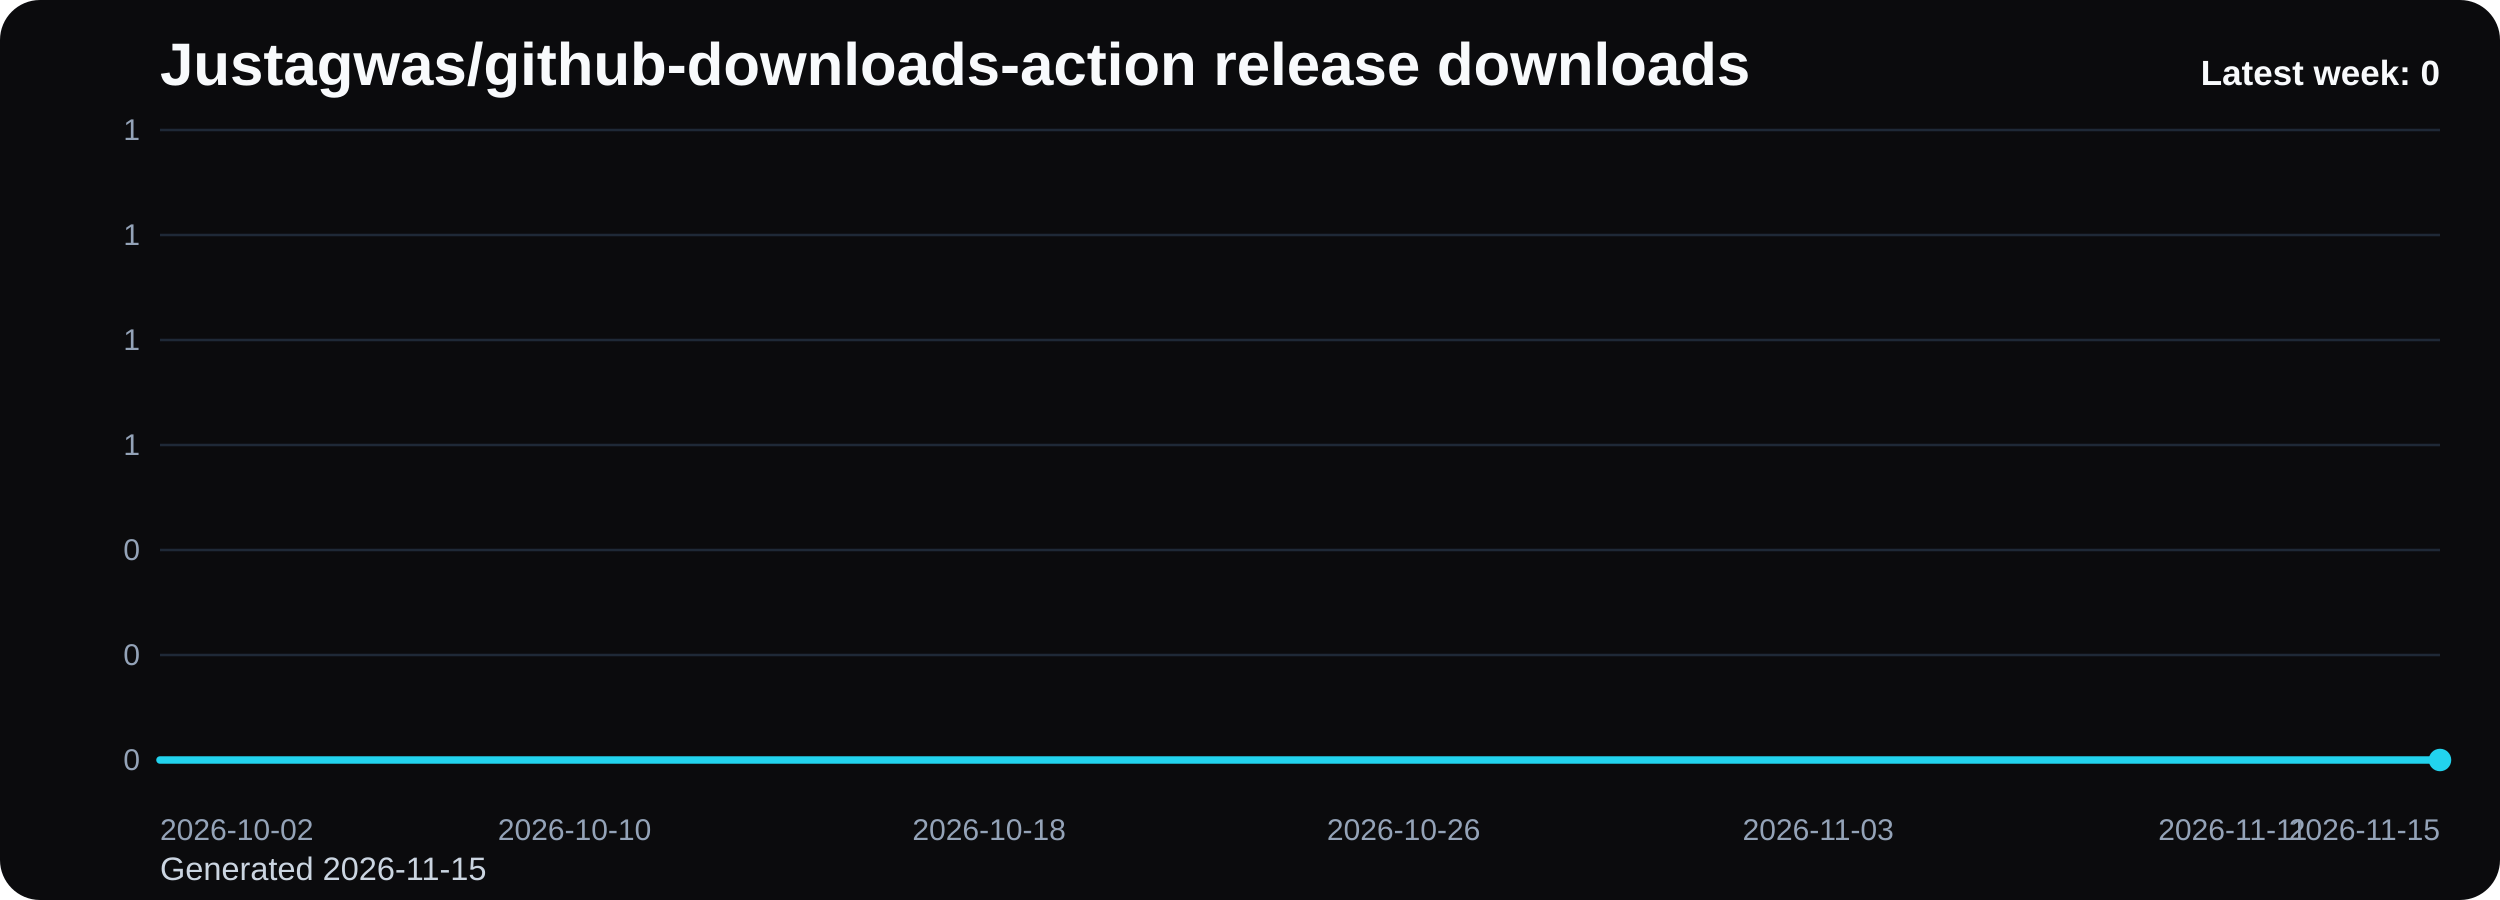
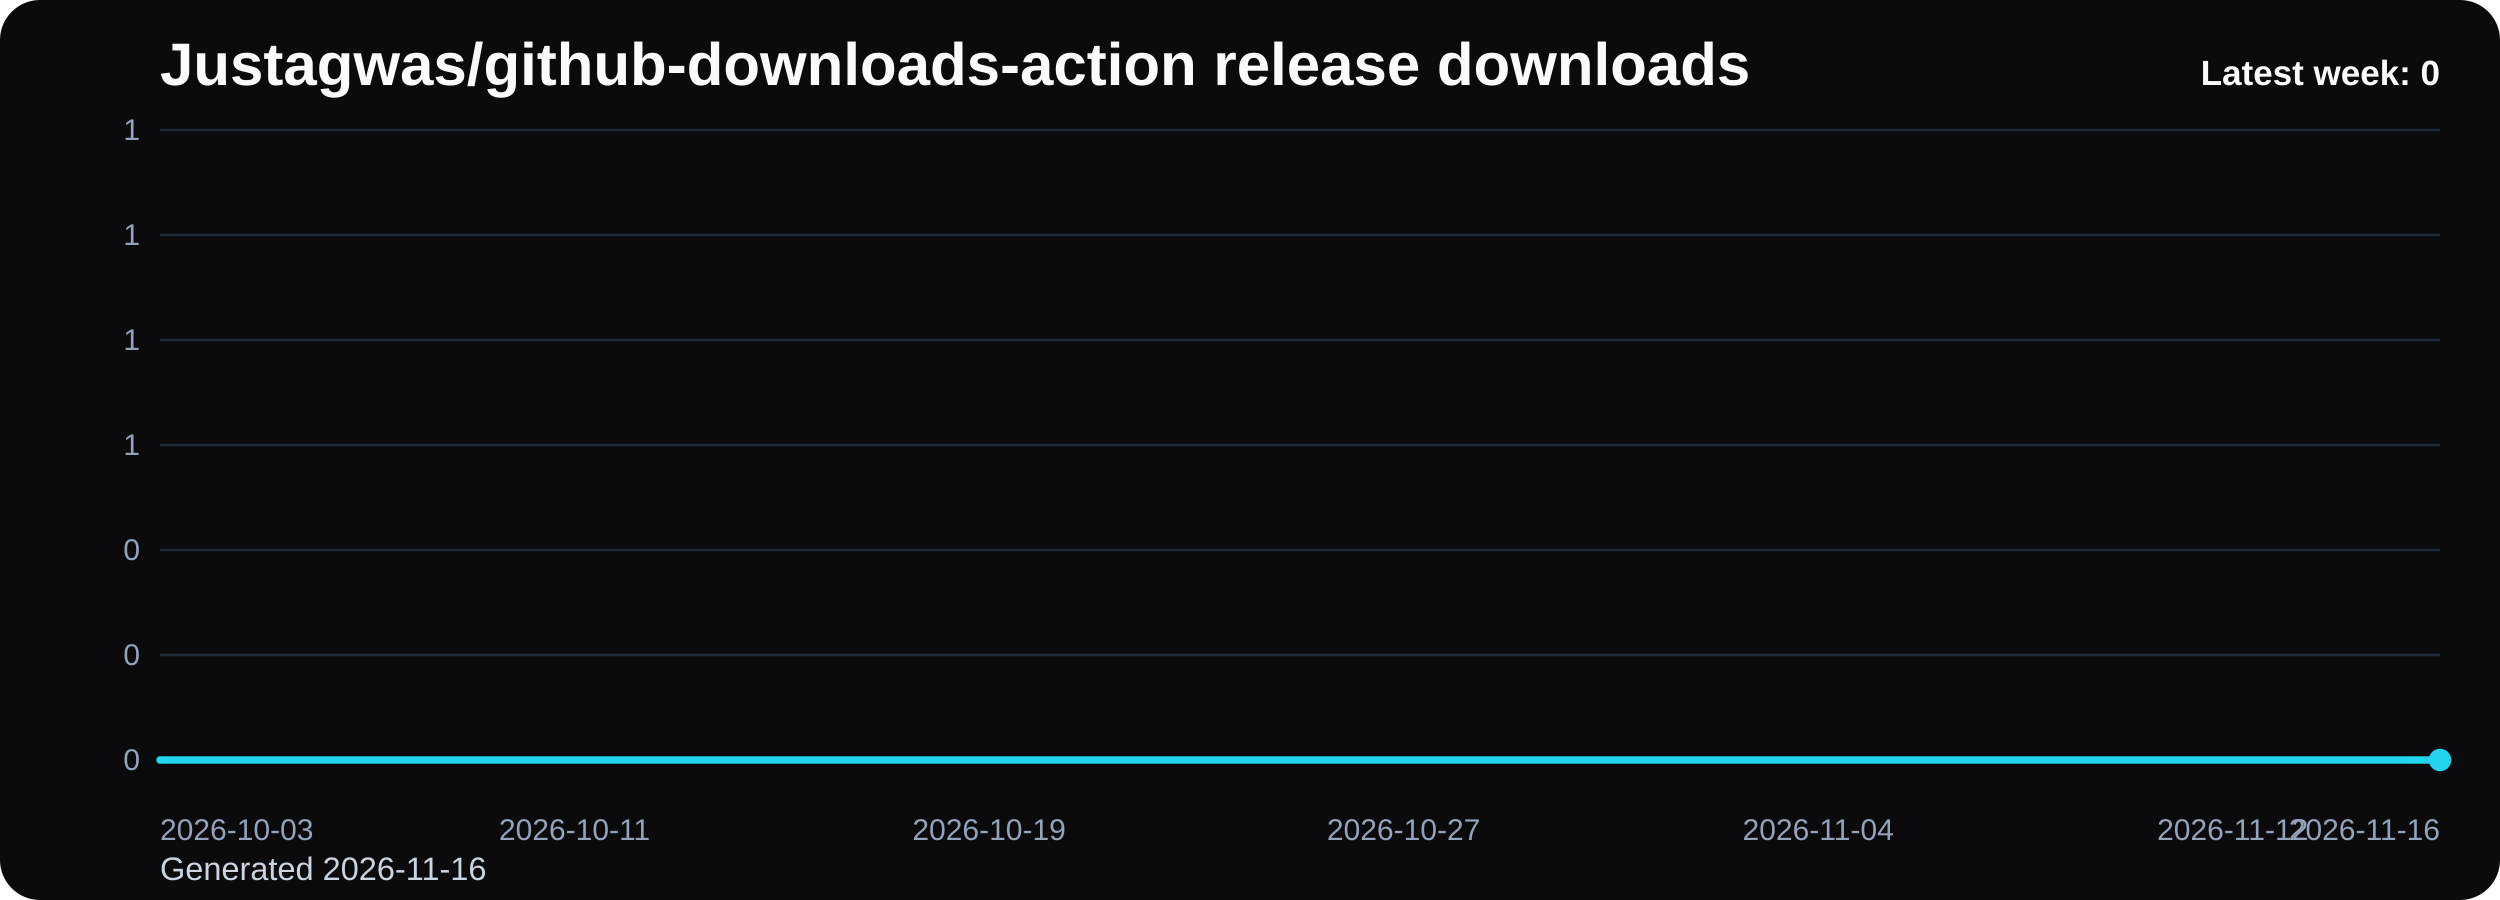
<svg xmlns="http://www.w3.org/2000/svg" viewBox="0 0 1000 360" role="img" aria-label="Justagwas/github-downloads-action release downloads chart">
  <defs>
    <linearGradient id="fill-weekly-black" x1="0" y1="0" x2="0" y2="1">
      <stop offset="0%" stop-color="#22d3ee" stop-opacity="0.32" />
      <stop offset="100%" stop-color="#22d3ee" stop-opacity="0.05" />
    </linearGradient>
    <style>
      .bg { fill: #0b0b0d; }
      .title { font: 700 24px Arial, sans-serif; fill: #f8fafc; }
      .sub { font: 400 13px Arial, sans-serif; fill: #cbd5e1; }
      .grid { stroke: #1f2937; stroke-width: 1; }
      .axis { font: 400 12px Arial, sans-serif; fill: #94a3b8; }
      .line { fill: none; stroke: #22d3ee; stroke-width: 3; stroke-linecap: round; stroke-linejoin: round; }
      .dot { fill: #22d3ee; }
      .value { font: 600 11px Arial, sans-serif; fill: #cbd5e1; }
      .latest { font: 700 14px Arial, sans-serif; fill: #f8fafc; }
    </style>
  </defs>
  <rect class="bg" x="0" y="0" width="1000" height="360" rx="16" />
  <text class="title" x="64" y="34">Justagwas/github-downloads-action release downloads</text>
-   <text class="sub" x="64" y="352">Generated 2026-11-15</text>
+   <text class="sub" x="64" y="352">Generated 2026-11-16</text>
  <line x1="64" y1="52.00" x2="976" y2="52.00" class="grid" />
  <text x="56" y="56.00" text-anchor="end" class="axis">1</text>
  <line x1="64" y1="94.00" x2="976" y2="94.00" class="grid" />
  <text x="56" y="98.00" text-anchor="end" class="axis">1</text>
  <line x1="64" y1="136.00" x2="976" y2="136.00" class="grid" />
  <text x="56" y="140.00" text-anchor="end" class="axis">1</text>
  <line x1="64" y1="178.00" x2="976" y2="178.00" class="grid" />
  <text x="56" y="182.00" text-anchor="end" class="axis">1</text>
  <line x1="64" y1="220.00" x2="976" y2="220.00" class="grid" />
  <text x="56" y="224.00" text-anchor="end" class="axis">0</text>
  <line x1="64" y1="262.00" x2="976" y2="262.00" class="grid" />
  <text x="56" y="266.00" text-anchor="end" class="axis">0</text>
  <line x1="64" y1="304.00" x2="976" y2="304.00" class="grid" />
  <text x="56" y="308.00" text-anchor="end" class="axis">0</text>
  <path d="M 64.00 304 L 64.00 304.00 L 84.73 304.00 L 105.45 304.00 L 126.18 304.00 L 146.91 304.00 L 167.64 304.00 L 188.36 304.00 L 209.09 304.00 L 229.82 304.00 L 250.55 304.00 L 271.27 304.00 L 292.00 304.00 L 312.73 304.00 L 333.45 304.00 L 354.18 304.00 L 374.91 304.00 L 395.64 304.00 L 416.36 304.00 L 437.09 304.00 L 457.82 304.00 L 478.55 304.00 L 499.27 304.00 L 520.00 304.00 L 540.73 304.00 L 561.45 304.00 L 582.18 304.00 L 602.91 304.00 L 623.64 304.00 L 644.36 304.00 L 665.09 304.00 L 685.82 304.00 L 706.55 304.00 L 727.27 304.00 L 748.00 304.00 L 768.73 304.00 L 789.45 304.00 L 810.18 304.00 L 830.91 304.00 L 851.64 304.00 L 872.36 304.00 L 893.09 304.00 L 913.82 304.00 L 934.55 304.00 L 955.27 304.00 L 976.00 304.00 L 976.00 304 Z" fill="url(#fill-weekly-black)" />
  <polyline class="line" points="64.00,304.00 84.73,304.00 105.45,304.00 126.18,304.00 146.91,304.00 167.64,304.00 188.36,304.00 209.09,304.00 229.82,304.00 250.55,304.00 271.27,304.00 292.00,304.00 312.73,304.00 333.45,304.00 354.18,304.00 374.91,304.00 395.64,304.00 416.36,304.00 437.09,304.00 457.82,304.00 478.55,304.00 499.27,304.00 520.00,304.00 540.73,304.00 561.45,304.00 582.18,304.00 602.91,304.00 623.64,304.00 644.36,304.00 665.09,304.00 685.82,304.00 706.55,304.00 727.27,304.00 748.00,304.00 768.73,304.00 789.45,304.00 810.18,304.00 830.91,304.00 851.64,304.00 872.36,304.00 893.09,304.00 913.82,304.00 934.55,304.00 955.27,304.00 976.00,304.00" />
  <circle class="dot" cx="976.00" cy="304.00" r="4.5" />
-   <text class="axis" x="64.00" y="336" text-anchor="start">2026-10-02</text>
-   <text class="axis" x="229.82" y="336" text-anchor="middle">2026-10-10</text>
-   <text class="axis" x="395.64" y="336" text-anchor="middle">2026-10-18</text>
-   <text class="axis" x="561.45" y="336" text-anchor="middle">2026-10-26</text>
-   <text class="axis" x="727.27" y="336" text-anchor="middle">2026-11-03</text>
-   <text class="axis" x="893.09" y="336" text-anchor="middle">2026-11-11</text>
-   <text class="axis" x="976.00" y="336" text-anchor="end">2026-11-15</text>
+   <text class="axis" x="64.00" y="336" text-anchor="start">2026-10-03</text>
+   <text class="axis" x="229.82" y="336" text-anchor="middle">2026-10-11</text>
+   <text class="axis" x="395.64" y="336" text-anchor="middle">2026-10-19</text>
+   <text class="axis" x="561.45" y="336" text-anchor="middle">2026-10-27</text>
+   <text class="axis" x="727.27" y="336" text-anchor="middle">2026-11-04</text>
+   <text class="axis" x="893.09" y="336" text-anchor="middle">2026-11-12</text>
+   <text class="axis" x="976.00" y="336" text-anchor="end">2026-11-16</text>
  <text class="latest" x="976" y="34" text-anchor="end">Latest week: 0</text>
</svg>
